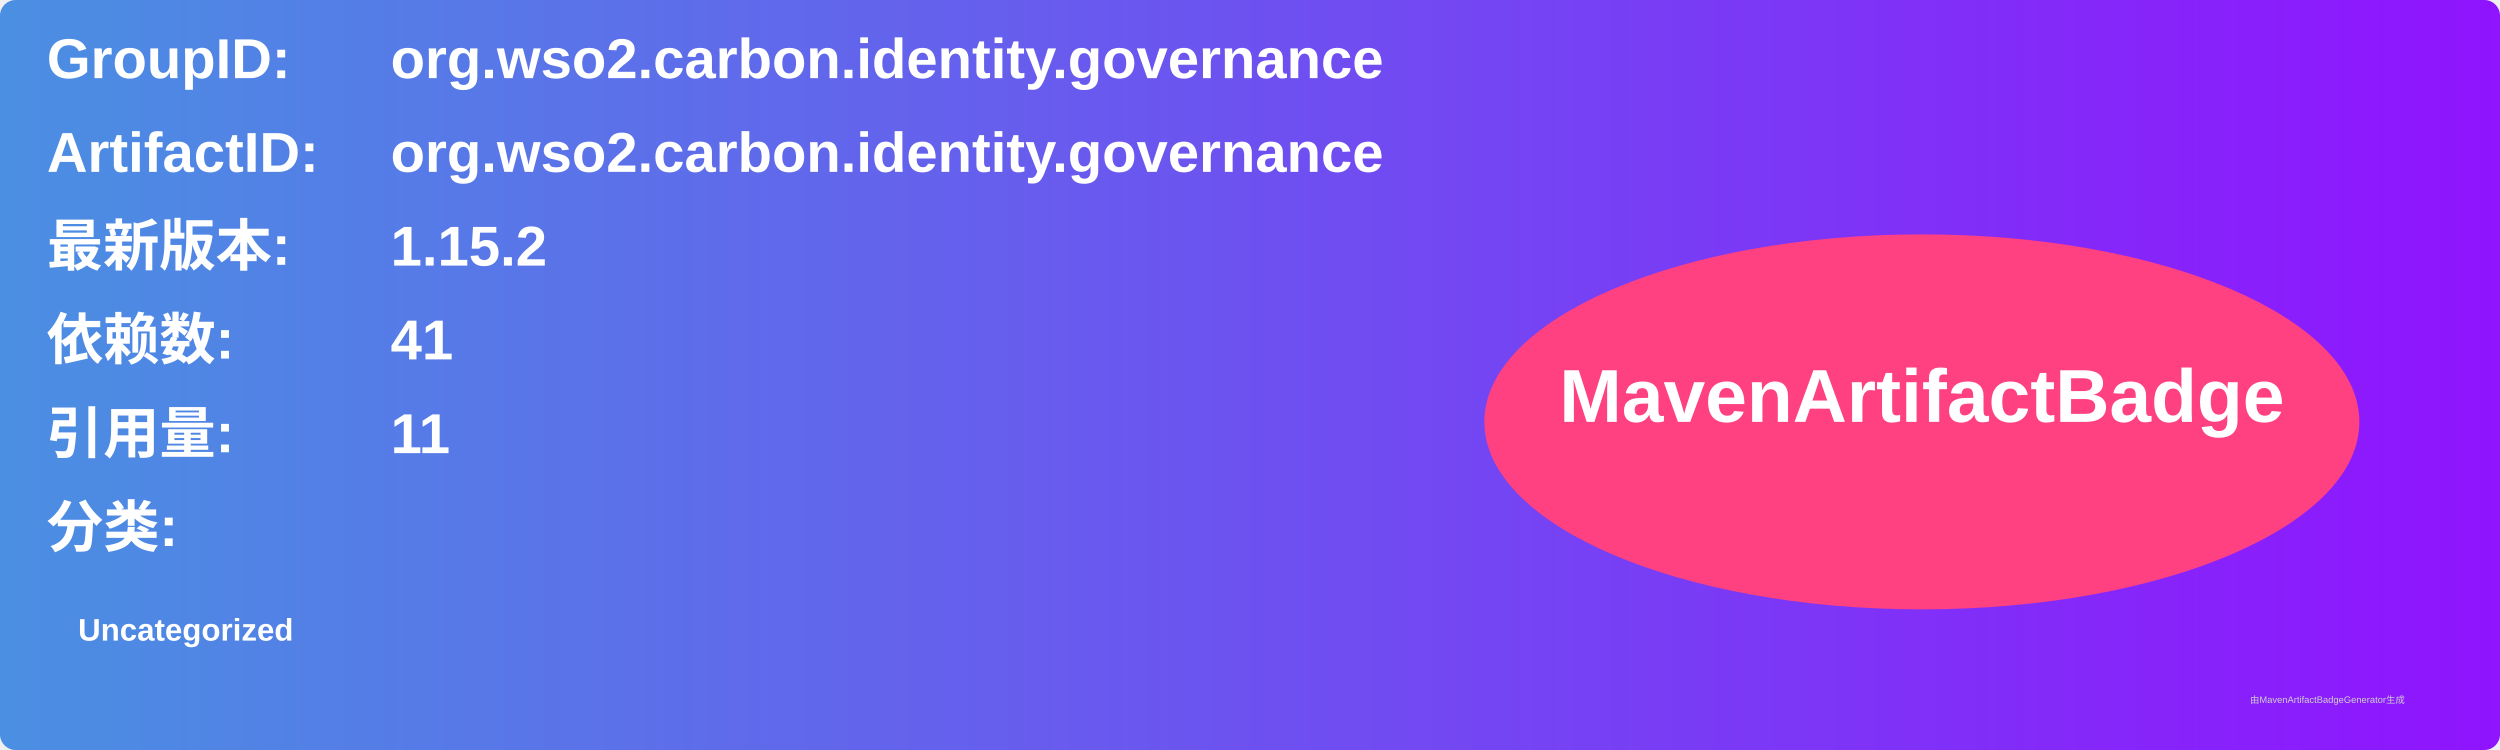
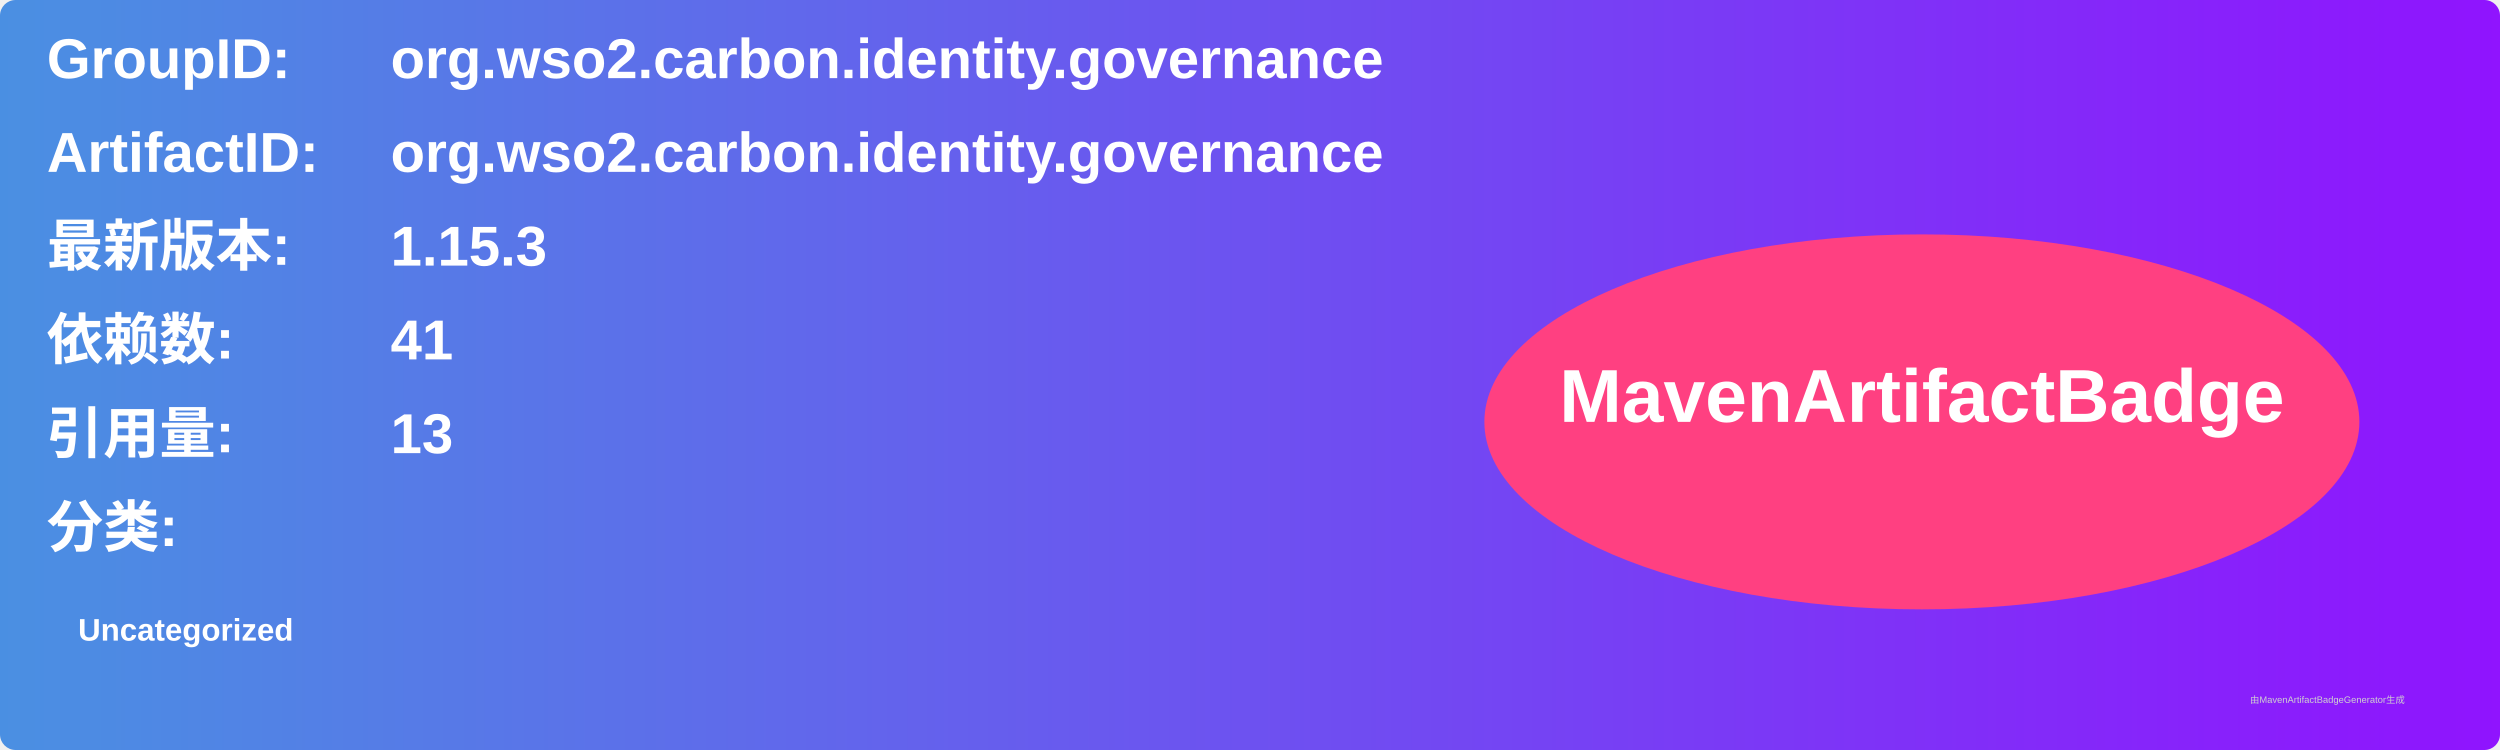
<svg xmlns="http://www.w3.org/2000/svg" width="800" height="240" viewBox="0 0 800 240">
  <linearGradient id="grad" x1="0%" y1="0%" x2="100%" y2="0%">
    <stop offset="0%" stop-color="#4a90e2" />
    <stop offset="100%" stop-color="#9013fe" />
  </linearGradient>
  <rect width="100%" height="100%" rx="5" ry="5" fill="url(#grad)" />
  <g transform="translate(15, 15)">
    <text x="0" y="10" font-family="Arial" font-size="18" fill="white" font-weight="bold" width="260">GroupID:</text>
    <text x="110" y="10" font-family="Arial" font-size="18" fill="white" font-weight="bold" width="460">org.wso2.carbon.identity.governance</text>
    <text x="0" y="40" font-family="Arial" font-size="18" fill="white" font-weight="bold" width="260">ArtifactID:</text>
    <text x="110" y="40" font-family="Arial" font-size="18" fill="white" font-weight="bold" width="460">org.wso2.carbon.identity.governance</text>
    <text x="0" y="70" font-family="Arial" font-size="18" fill="white" font-weight="bold">最新版本:</text>
    <text x="110" y="70" font-family="Arial" font-size="18" fill="white" font-weight="bold">
-       <tspan font-weight="bold">1.15.2</tspan>
+       <tspan font-weight="bold">1.15.3</tspan>
    </text>
    <text x="0" y="100" font-family="Arial" font-size="18" fill="white" font-weight="bold">依赖数: </text>
    <text x="110" y="100" font-family="Arial" font-size="18" fill="white">
      <tspan font-weight="bold">41</tspan>
    </text>
    <text x="0" y="130" font-family="Arial" font-size="18" fill="white" font-weight="bold">引用量: </text>
    <text x="110" y="130" font-family="Arial" font-size="18" fill="white">
-       <tspan font-weight="bold">11</tspan>
+       <tspan font-weight="bold">13</tspan>
    </text>
    <text x="0" y="160" font-family="Arial" font-size="18" fill="white" font-weight="bold">分类:</text>
    <text x="10" y="190" font-family="Arial" font-size="10" fill="white">
      <tspan font-weight="bold">Uncategorized</tspan>
    </text>
    <ellipse cx="600" cy="120" rx="140" ry="60" fill="#ff4081" />
    <text x="600" y="120" text-anchor="middle" font-family="Arial" font-size="24" fill="white" font-weight="bold">MavenArtifactBadge</text>
  </g>
  <text x="720" y="225" font-family="Arial" font-size="3" fill="#d0d0d0">由MavenArtifactBadgeGenerator生成</text>
</svg>
